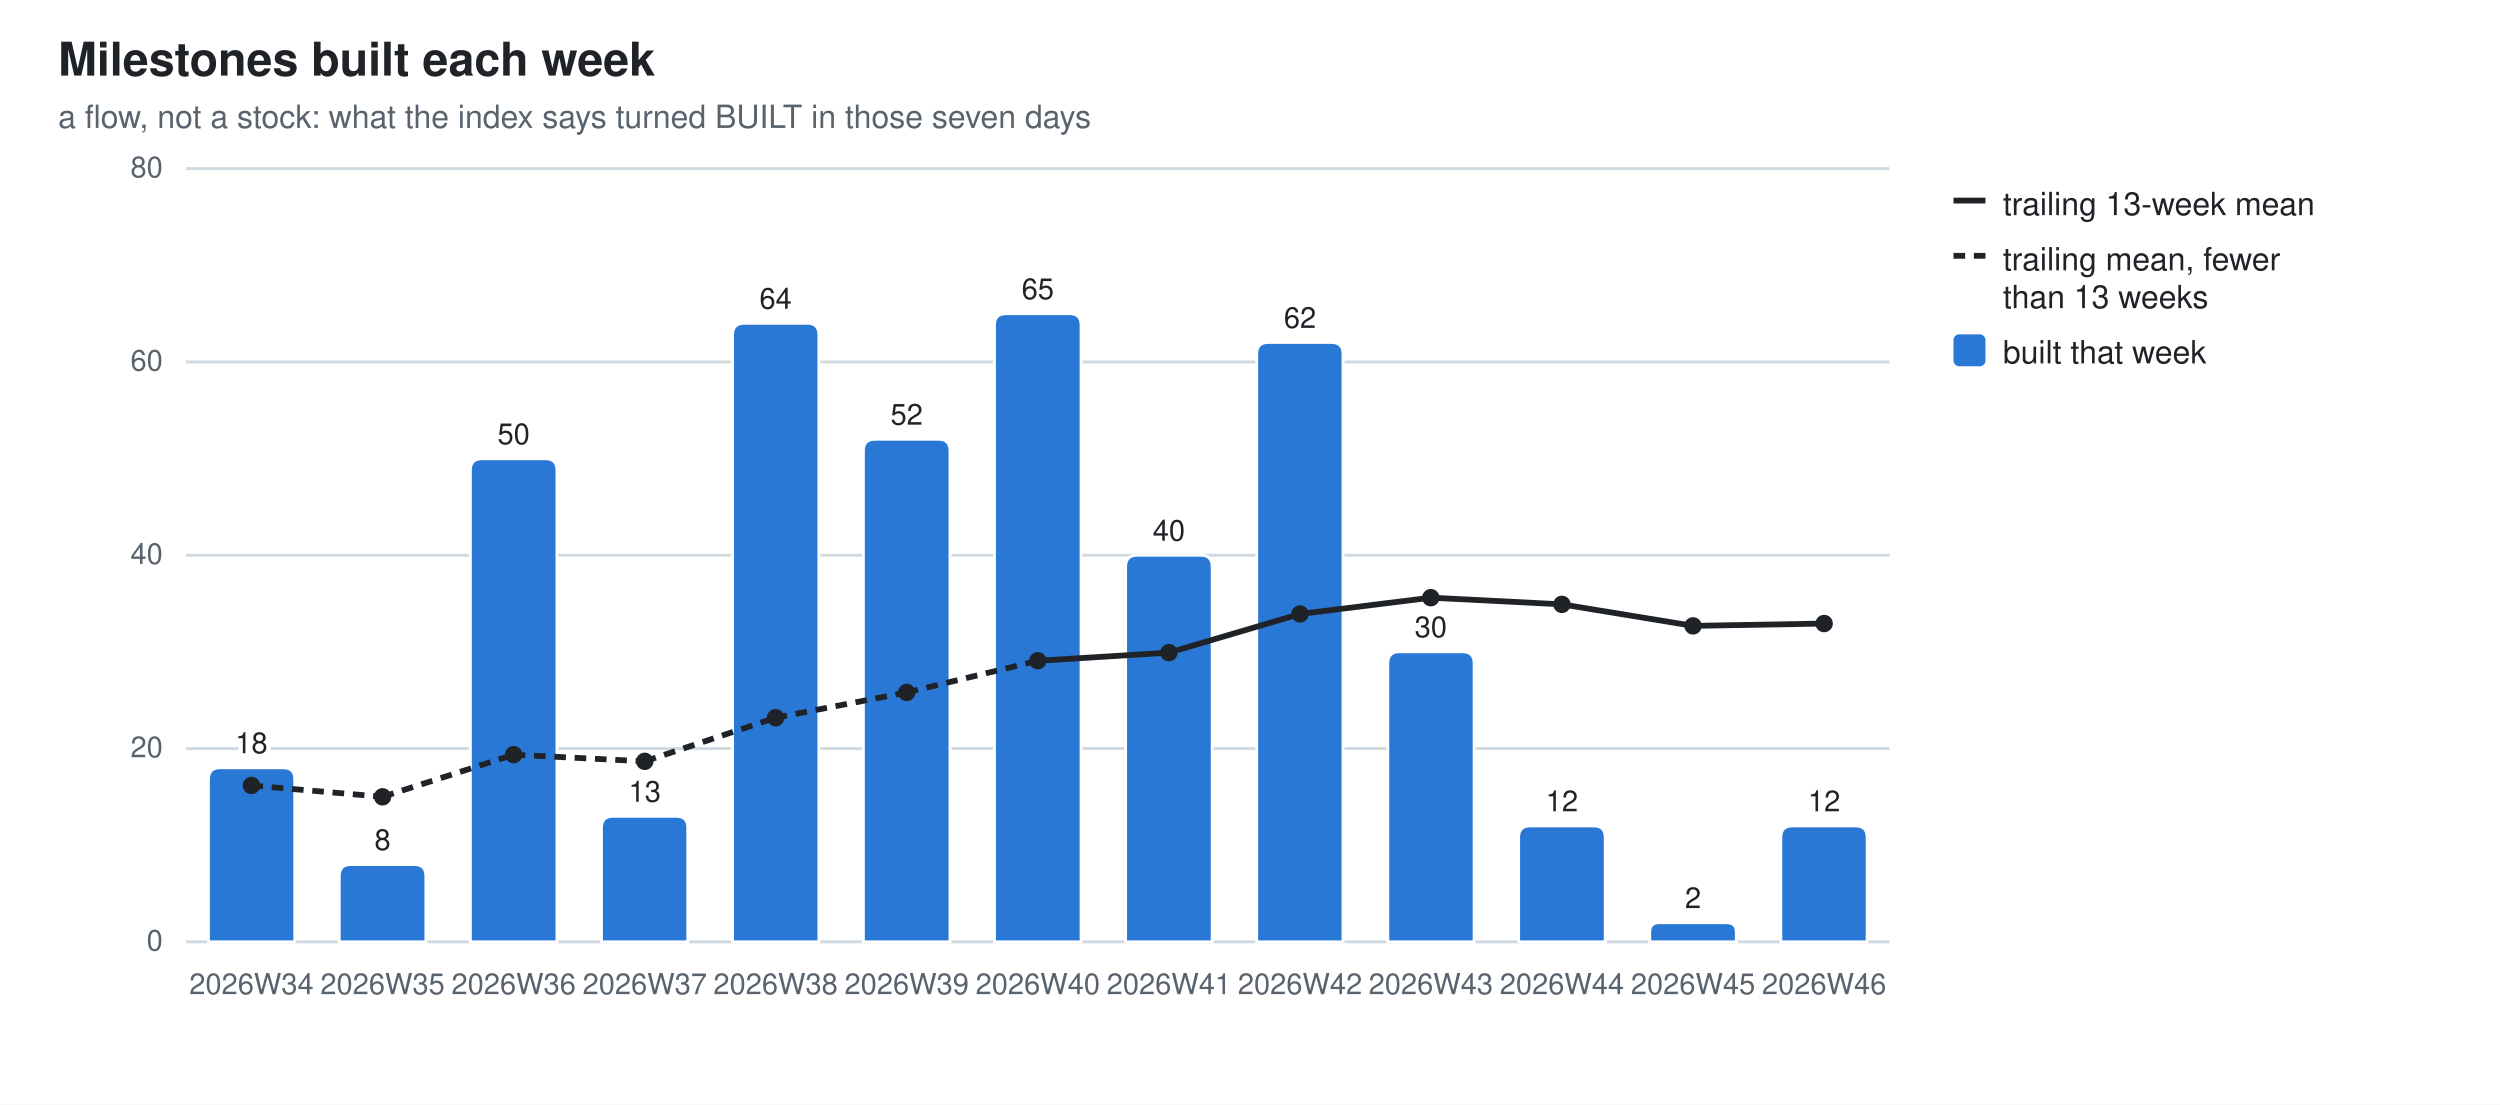
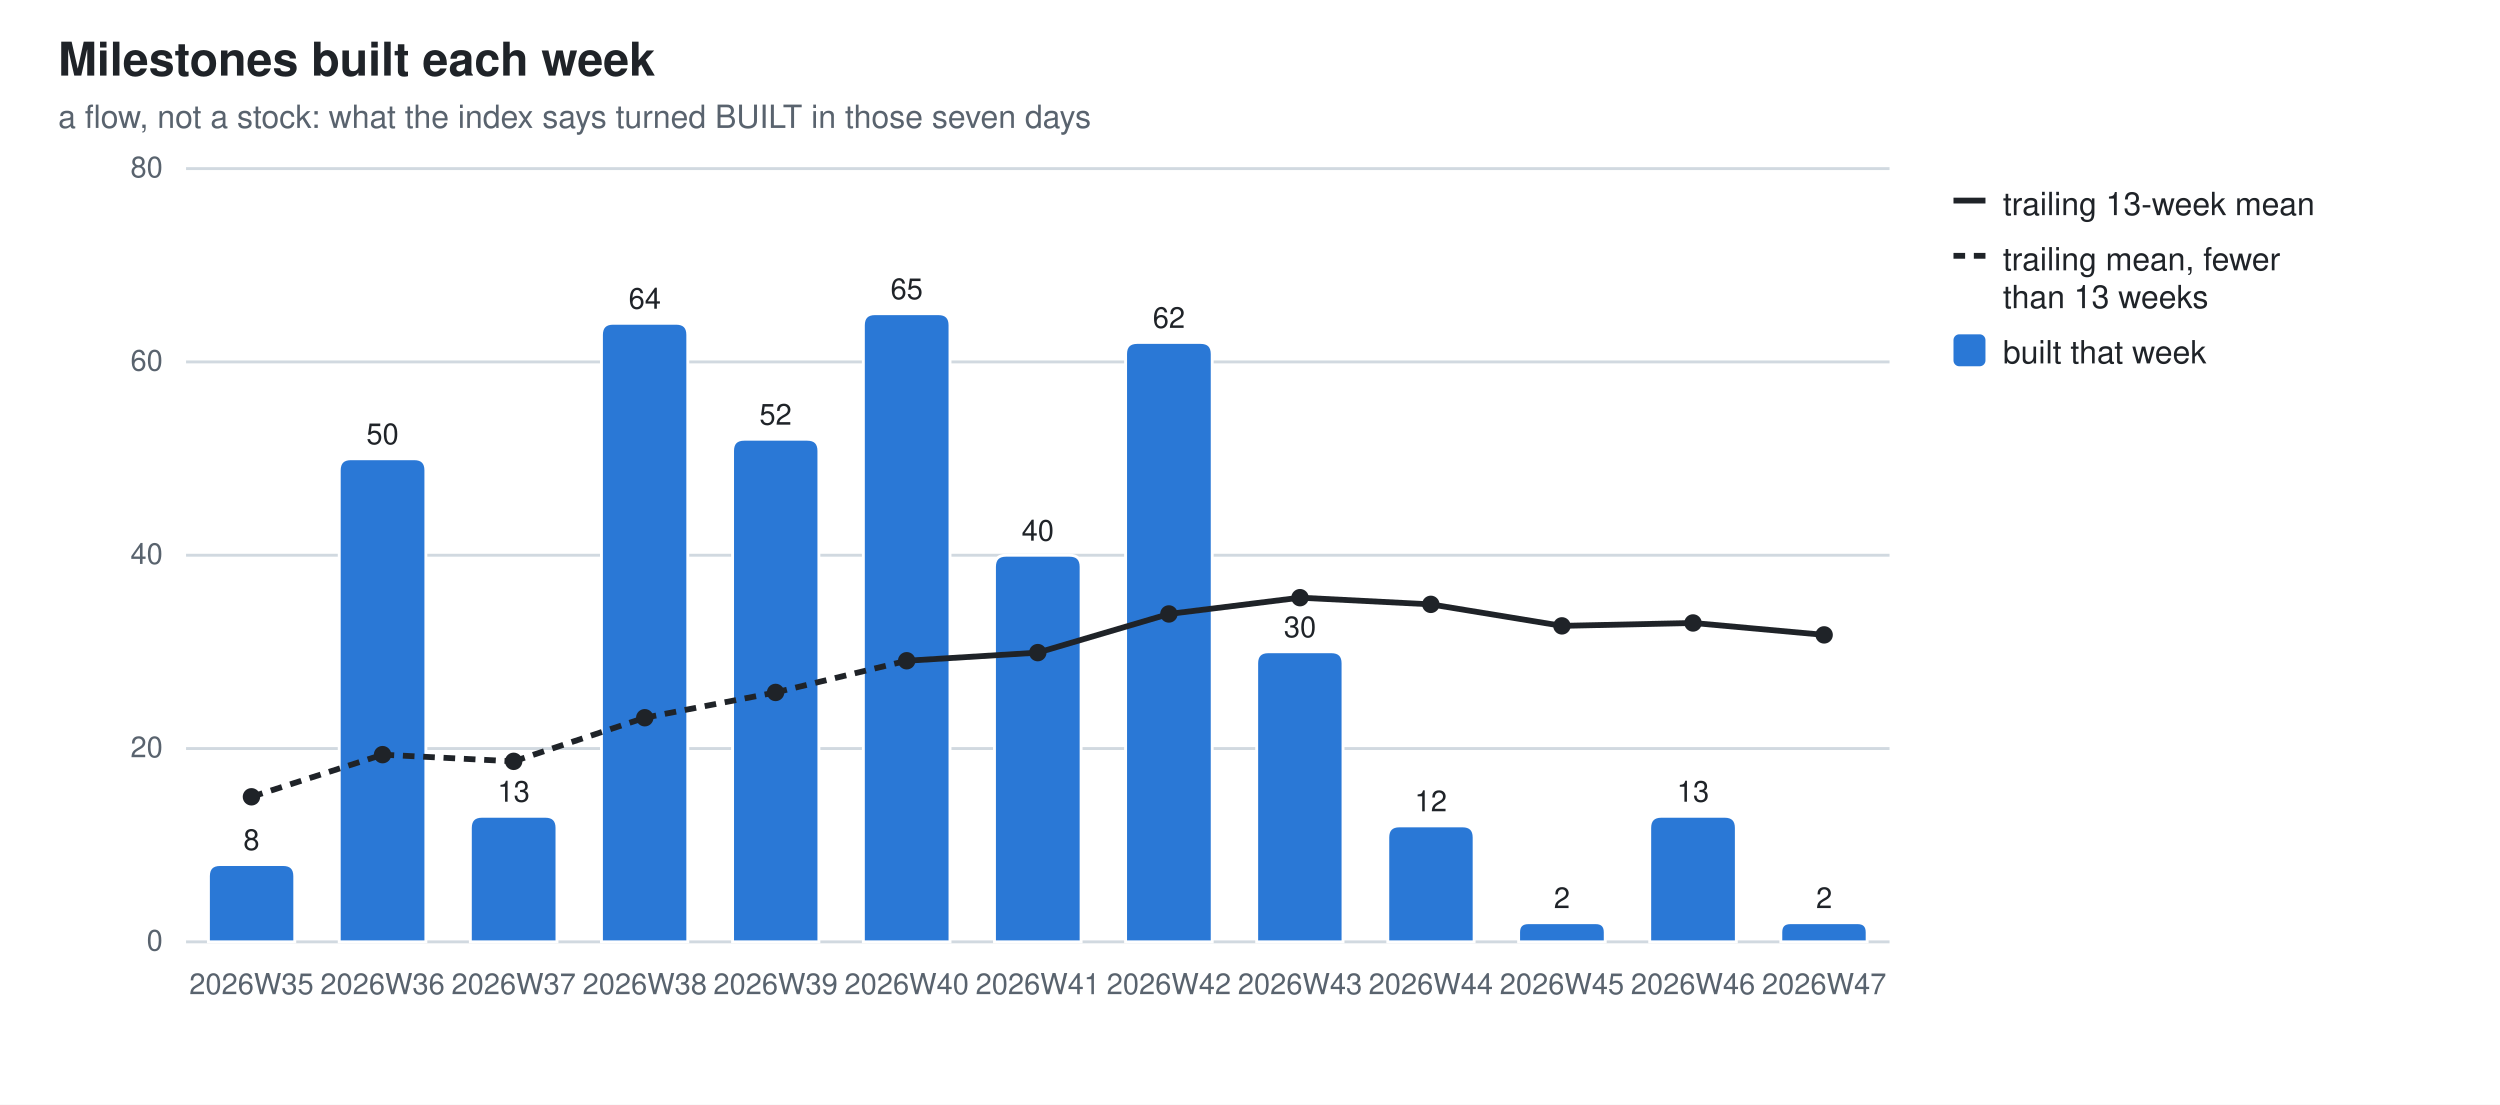
<svg xmlns="http://www.w3.org/2000/svg" width="860" height="380" viewBox="0 0 860 380" role="img" aria-label="Milestones built each week">
  <style>
  .bg{fill:#ffffff} .fg{fill:#1f2328} .mut{fill:#59636e} .grid{stroke:#d1d9e0}
  .seg{stroke:#ffffff;stroke-width:1} .tr{stroke:#1f2328;fill:none} .trd{fill:#1f2328}
  .val{paint-order:stroke;stroke:#ffffff;stroke-width:3px;stroke-linejoin:round}
  .s0{fill:#2a78d6}
  @media (prefers-color-scheme: dark){
    .bg{fill:#0d1117} .fg{fill:#e6edf3} .mut{fill:#9198a1} .grid{stroke:#30363d}
    .seg{stroke:#0d1117} .val{stroke:#0d1117} .tr{stroke:#e6edf3} .trd{fill:#e6edf3} .s0{fill:#3987e5}}
  text{font-family:-apple-system,BlinkMacSystemFont,"Segoe UI",Helvetica,Arial,sans-serif}
</style>
  <rect class="bg" width="860" height="380" />
  <text class="fg" x="20" y="26" font-size="16" font-weight="600">Milestones built each week</text>
  <text class="mut" x="20" y="44" font-size="11">a flow, not a stock: what the index says turned BUILT in those seven days</text>
  <line class="grid" x1="64" y1="324.0" x2="650.0" y2="324.0" stroke-width="1" />
  <text class="mut" x="56" y="327.0" font-size="10" text-anchor="end">0</text>
  <line class="grid" x1="64" y1="257.5" x2="650.0" y2="257.5" stroke-width="1" />
  <text class="mut" x="56" y="260.5" font-size="10" text-anchor="end">20</text>
  <line class="grid" x1="64" y1="191.0" x2="650.0" y2="191.0" stroke-width="1" />
  <text class="mut" x="56" y="194.0" font-size="10" text-anchor="end">40</text>
  <line class="grid" x1="64" y1="124.5" x2="650.0" y2="124.5" stroke-width="1" />
  <text class="mut" x="56" y="127.5" font-size="10" text-anchor="end">60</text>
  <line class="grid" x1="64" y1="58.0" x2="650.0" y2="58.0" stroke-width="1" />
  <text class="mut" x="56" y="61.0" font-size="10" text-anchor="end">80</text>
-   <path class="seg s0" d="M71.7,324.0 V268.1 Q71.7,264.1 75.7,264.1 H97.4 Q101.4,264.1 101.4,268.1 V324.0 Z" />
-   <text class="mut" x="86.5" y="342" font-size="10" text-anchor="middle">2026W34</text>
-   <text class="fg val" x="86.5" y="259.1" font-size="10" text-anchor="middle">18</text>
-   <path class="seg s0" d="M116.7,324.0 V301.4 Q116.7,297.4 120.7,297.4 H142.5 Q146.5,297.4 146.5,301.4 V324.0 Z" />
-   <text class="mut" x="131.6" y="342" font-size="10" text-anchor="middle">2026W35</text>
-   <text class="fg val" x="131.6" y="292.4" font-size="10" text-anchor="middle">8</text>
-   <path class="seg s0" d="M161.8,324.0 V161.8 Q161.8,157.8 165.8,157.8 H187.6 Q191.6,157.8 191.6,161.8 V324.0 Z" />
-   <text class="mut" x="176.7" y="342" font-size="10" text-anchor="middle">2026W36</text>
-   <text class="fg val" x="176.7" y="152.8" font-size="10" text-anchor="middle">50</text>
-   <path class="seg s0" d="M206.9,324.0 V284.8 Q206.9,280.8 210.9,280.8 H232.6 Q236.6,280.8 236.6,284.8 V324.0 Z" />
-   <text class="mut" x="221.8" y="342" font-size="10" text-anchor="middle">2026W37</text>
-   <text class="fg val" x="221.8" y="275.8" font-size="10" text-anchor="middle">13</text>
-   <path class="seg s0" d="M252.0,324.0 V115.2 Q252.0,111.2 256.0,111.2 H277.7 Q281.7,111.2 281.7,115.2 V324.0 Z" />
-   <text class="mut" x="266.8" y="342" font-size="10" text-anchor="middle">2026W38</text>
-   <text class="fg val" x="266.8" y="106.2" font-size="10" text-anchor="middle">64</text>
-   <path class="seg s0" d="M297.0,324.0 V155.1 Q297.0,151.1 301.0,151.1 H322.8 Q326.8,151.1 326.8,155.1 V324.0 Z" />
-   <text class="mut" x="311.9" y="342" font-size="10" text-anchor="middle">2026W39</text>
-   <text class="fg val" x="311.9" y="146.1" font-size="10" text-anchor="middle">52</text>
-   <path class="seg s0" d="M342.1,324.0 V111.9 Q342.1,107.9 346.1,107.9 H367.9 Q371.9,107.9 371.9,111.9 V324.0 Z" />
-   <text class="mut" x="357.0" y="342" font-size="10" text-anchor="middle">2026W40</text>
-   <text class="fg val" x="357.0" y="102.9" font-size="10" text-anchor="middle">65</text>
-   <path class="seg s0" d="M387.2,324.0 V195.0 Q387.2,191.0 391.2,191.0 H413.0 Q417.0,191.0 417.0,195.0 V324.0 Z" />
-   <text class="mut" x="402.1" y="342" font-size="10" text-anchor="middle">2026W41</text>
-   <text class="fg val" x="402.1" y="186.0" font-size="10" text-anchor="middle">40</text>
-   <path class="seg s0" d="M432.3,324.0 V121.8 Q432.3,117.8 436.3,117.8 H458.0 Q462.0,117.8 462.0,121.8 V324.0 Z" />
-   <text class="mut" x="447.2" y="342" font-size="10" text-anchor="middle">2026W42</text>
-   <text class="fg val" x="447.2" y="112.8" font-size="10" text-anchor="middle">62</text>
-   <path class="seg s0" d="M477.4,324.0 V228.2 Q477.4,224.2 481.4,224.2 H503.1 Q507.1,224.2 507.1,228.2 V324.0 Z" />
-   <text class="mut" x="492.2" y="342" font-size="10" text-anchor="middle">2026W43</text>
-   <text class="fg val" x="492.2" y="219.2" font-size="10" text-anchor="middle">30</text>
-   <path class="seg s0" d="M522.4,324.0 V288.1 Q522.4,284.1 526.4,284.1 H548.2 Q552.2,284.1 552.2,288.1 V324.0 Z" />
-   <text class="mut" x="537.3" y="342" font-size="10" text-anchor="middle">2026W44</text>
-   <text class="fg val" x="537.3" y="279.1" font-size="10" text-anchor="middle">12</text>
-   <path class="seg s0" d="M567.5,324.0 V320.7 Q567.5,317.4 570.8,317.4 H593.9 Q597.3,317.4 597.3,320.7 V324.0 Z" />
-   <text class="mut" x="582.4" y="342" font-size="10" text-anchor="middle">2026W45</text>
-   <text class="fg val" x="582.4" y="312.4" font-size="10" text-anchor="middle">2</text>
-   <path class="seg s0" d="M612.6,324.0 V288.1 Q612.6,284.1 616.6,284.1 H638.3 Q642.3,284.1 642.3,288.1 V324.0 Z" />
-   <text class="mut" x="627.5" y="342" font-size="10" text-anchor="middle">2026W46</text>
-   <text class="fg val" x="627.5" y="279.1" font-size="10" text-anchor="middle">12</text>
-   <line class="tr" x1="86.5" y1="270.2" x2="131.6" y2="274.1" stroke-width="2" stroke-dasharray="4 3" />
-   <line class="tr" x1="131.6" y1="274.1" x2="176.7" y2="259.6" stroke-width="2" stroke-dasharray="4 3" />
-   <line class="tr" x1="176.7" y1="259.6" x2="221.8" y2="261.9" stroke-width="2" stroke-dasharray="4 3" />
-   <line class="tr" x1="221.8" y1="261.9" x2="266.8" y2="246.9" stroke-width="2" stroke-dasharray="4 3" />
-   <line class="tr" x1="266.8" y1="246.9" x2="311.9" y2="238.2" stroke-width="2" stroke-dasharray="4 3" />
-   <line class="tr" x1="311.9" y1="238.2" x2="357.0" y2="227.3" stroke-width="2" stroke-dasharray="4 3" />
-   <line class="tr" x1="357.0" y1="227.3" x2="402.1" y2="224.5" stroke-width="2" />
-   <line class="tr" x1="402.1" y1="224.5" x2="447.2" y2="211.2" stroke-width="2" />
-   <line class="tr" x1="447.2" y1="211.2" x2="492.2" y2="205.6" stroke-width="2" />
-   <line class="tr" x1="492.2" y1="205.6" x2="537.3" y2="207.9" stroke-width="2" />
-   <line class="tr" x1="537.3" y1="207.9" x2="582.4" y2="215.3" stroke-width="2" />
-   <line class="tr" x1="582.4" y1="215.3" x2="627.5" y2="214.5" stroke-width="2" />
-   <circle class="trd" cx="86.5" cy="270.2" r="3" />
-   <circle class="trd" cx="131.6" cy="274.1" r="3" />
-   <circle class="trd" cx="176.7" cy="259.6" r="3" />
-   <circle class="trd" cx="221.8" cy="261.9" r="3" />
-   <circle class="trd" cx="266.8" cy="246.9" r="3" />
-   <circle class="trd" cx="311.9" cy="238.2" r="3" />
-   <circle class="trd" cx="357.0" cy="227.3" r="3" />
-   <circle class="trd" cx="402.1" cy="224.5" r="3" />
-   <circle class="trd" cx="447.2" cy="211.2" r="3" />
-   <circle class="trd" cx="492.2" cy="205.6" r="3" />
-   <circle class="trd" cx="537.3" cy="207.9" r="3" />
-   <circle class="trd" cx="582.4" cy="215.3" r="3" />
-   <circle class="trd" cx="627.5" cy="214.5" r="3" />
+   <path class="seg s0" d="M71.7,324.0 V301.4 Q71.7,297.4 75.7,297.4 H97.4 Q101.4,297.4 101.4,301.4 V324.0 Z" />
+   <text class="mut" x="86.5" y="342" font-size="10" text-anchor="middle">2026W35</text>
+   <text class="fg val" x="86.5" y="292.4" font-size="10" text-anchor="middle">8</text>
+   <path class="seg s0" d="M116.7,324.0 V161.8 Q116.7,157.8 120.7,157.8 H142.5 Q146.5,157.8 146.5,161.8 V324.0 Z" />
+   <text class="mut" x="131.6" y="342" font-size="10" text-anchor="middle">2026W36</text>
+   <text class="fg val" x="131.6" y="152.8" font-size="10" text-anchor="middle">50</text>
+   <path class="seg s0" d="M161.8,324.0 V284.8 Q161.8,280.8 165.8,280.8 H187.6 Q191.6,280.8 191.6,284.8 V324.0 Z" />
+   <text class="mut" x="176.7" y="342" font-size="10" text-anchor="middle">2026W37</text>
+   <text class="fg val" x="176.7" y="275.8" font-size="10" text-anchor="middle">13</text>
+   <path class="seg s0" d="M206.9,324.0 V115.2 Q206.9,111.2 210.9,111.2 H232.6 Q236.6,111.2 236.6,115.2 V324.0 Z" />
+   <text class="mut" x="221.8" y="342" font-size="10" text-anchor="middle">2026W38</text>
+   <text class="fg val" x="221.8" y="106.2" font-size="10" text-anchor="middle">64</text>
+   <path class="seg s0" d="M252.0,324.0 V155.1 Q252.0,151.1 256.0,151.1 H277.7 Q281.7,151.1 281.7,155.1 V324.0 Z" />
+   <text class="mut" x="266.8" y="342" font-size="10" text-anchor="middle">2026W39</text>
+   <text class="fg val" x="266.8" y="146.1" font-size="10" text-anchor="middle">52</text>
+   <path class="seg s0" d="M297.0,324.0 V111.9 Q297.0,107.9 301.0,107.9 H322.8 Q326.8,107.9 326.8,111.9 V324.0 Z" />
+   <text class="mut" x="311.9" y="342" font-size="10" text-anchor="middle">2026W40</text>
+   <text class="fg val" x="311.9" y="102.9" font-size="10" text-anchor="middle">65</text>
+   <path class="seg s0" d="M342.1,324.0 V195.0 Q342.1,191.0 346.1,191.0 H367.9 Q371.9,191.0 371.9,195.0 V324.0 Z" />
+   <text class="mut" x="357.0" y="342" font-size="10" text-anchor="middle">2026W41</text>
+   <text class="fg val" x="357.0" y="186.0" font-size="10" text-anchor="middle">40</text>
+   <path class="seg s0" d="M387.2,324.0 V121.8 Q387.2,117.8 391.2,117.8 H413.0 Q417.0,117.8 417.0,121.8 V324.0 Z" />
+   <text class="mut" x="402.1" y="342" font-size="10" text-anchor="middle">2026W42</text>
+   <text class="fg val" x="402.1" y="112.8" font-size="10" text-anchor="middle">62</text>
+   <path class="seg s0" d="M432.3,324.0 V228.2 Q432.3,224.2 436.3,224.2 H458.0 Q462.0,224.2 462.0,228.2 V324.0 Z" />
+   <text class="mut" x="447.2" y="342" font-size="10" text-anchor="middle">2026W43</text>
+   <text class="fg val" x="447.2" y="219.2" font-size="10" text-anchor="middle">30</text>
+   <path class="seg s0" d="M477.4,324.0 V288.1 Q477.4,284.1 481.4,284.1 H503.1 Q507.1,284.1 507.1,288.1 V324.0 Z" />
+   <text class="mut" x="492.2" y="342" font-size="10" text-anchor="middle">2026W44</text>
+   <text class="fg val" x="492.2" y="279.1" font-size="10" text-anchor="middle">12</text>
+   <path class="seg s0" d="M522.4,324.0 V320.7 Q522.4,317.4 525.8,317.4 H548.9 Q552.2,317.4 552.2,320.7 V324.0 Z" />
+   <text class="mut" x="537.3" y="342" font-size="10" text-anchor="middle">2026W45</text>
+   <text class="fg val" x="537.3" y="312.4" font-size="10" text-anchor="middle">2</text>
+   <path class="seg s0" d="M567.5,324.0 V284.8 Q567.5,280.8 571.5,280.8 H593.3 Q597.3,280.8 597.3,284.8 V324.0 Z" />
+   <text class="mut" x="582.4" y="342" font-size="10" text-anchor="middle">2026W46</text>
+   <text class="fg val" x="582.4" y="275.8" font-size="10" text-anchor="middle">13</text>
+   <path class="seg s0" d="M612.6,324.0 V320.7 Q612.6,317.4 615.9,317.4 H639.0 Q642.3,317.4 642.3,320.7 V324.0 Z" />
+   <text class="mut" x="627.5" y="342" font-size="10" text-anchor="middle">2026W47</text>
+   <text class="fg val" x="627.5" y="312.4" font-size="10" text-anchor="middle">2</text>
+   <line class="tr" x1="86.5" y1="274.1" x2="131.6" y2="259.6" stroke-width="2" stroke-dasharray="4 3" />
+   <line class="tr" x1="131.6" y1="259.6" x2="176.7" y2="261.9" stroke-width="2" stroke-dasharray="4 3" />
+   <line class="tr" x1="176.7" y1="261.9" x2="221.8" y2="246.9" stroke-width="2" stroke-dasharray="4 3" />
+   <line class="tr" x1="221.8" y1="246.9" x2="266.8" y2="238.2" stroke-width="2" stroke-dasharray="4 3" />
+   <line class="tr" x1="266.8" y1="238.2" x2="311.9" y2="227.3" stroke-width="2" stroke-dasharray="4 3" />
+   <line class="tr" x1="311.9" y1="227.3" x2="357.0" y2="224.5" stroke-width="2" />
+   <line class="tr" x1="357.0" y1="224.5" x2="402.1" y2="211.2" stroke-width="2" />
+   <line class="tr" x1="402.1" y1="211.2" x2="447.2" y2="205.6" stroke-width="2" />
+   <line class="tr" x1="447.2" y1="205.6" x2="492.2" y2="207.9" stroke-width="2" />
+   <line class="tr" x1="492.2" y1="207.9" x2="537.3" y2="215.3" stroke-width="2" />
+   <line class="tr" x1="537.3" y1="215.3" x2="582.4" y2="214.3" stroke-width="2" />
+   <line class="tr" x1="582.4" y1="214.3" x2="627.5" y2="218.4" stroke-width="2" />
+   <circle class="trd" cx="86.5" cy="274.1" r="3" />
+   <circle class="trd" cx="131.6" cy="259.6" r="3" />
+   <circle class="trd" cx="176.7" cy="261.9" r="3" />
+   <circle class="trd" cx="221.8" cy="246.9" r="3" />
+   <circle class="trd" cx="266.8" cy="238.2" r="3" />
+   <circle class="trd" cx="311.9" cy="227.3" r="3" />
+   <circle class="trd" cx="357.0" cy="224.5" r="3" />
+   <circle class="trd" cx="402.1" cy="211.2" r="3" />
+   <circle class="trd" cx="447.2" cy="205.6" r="3" />
+   <circle class="trd" cx="492.2" cy="207.9" r="3" />
+   <circle class="trd" cx="537.3" cy="215.3" r="3" />
+   <circle class="trd" cx="582.4" cy="214.3" r="3" />
+   <circle class="trd" cx="627.5" cy="218.4" r="3" />
  <line class="tr" x1="672" y1="69" x2="683" y2="69" stroke-width="2" />
  <text class="fg" y="74" font-size="11">
    <tspan x="689" dy="0">trailing 13-week mean</tspan>
  </text>
  <line class="tr" x1="672" y1="88" x2="683" y2="88" stroke-width="2" stroke-dasharray="4 3" />
  <text class="fg" y="93" font-size="11">
    <tspan x="689" dy="0">trailing mean, fewer</tspan>
    <tspan x="689" dy="13">than 13 weeks</tspan>
  </text>
  <rect class="s0" x="672" y="115" width="11" height="11" rx="2" />
  <text class="fg" y="125" font-size="11">
    <tspan x="689" dy="0">built that week</tspan>
  </text>
</svg>
